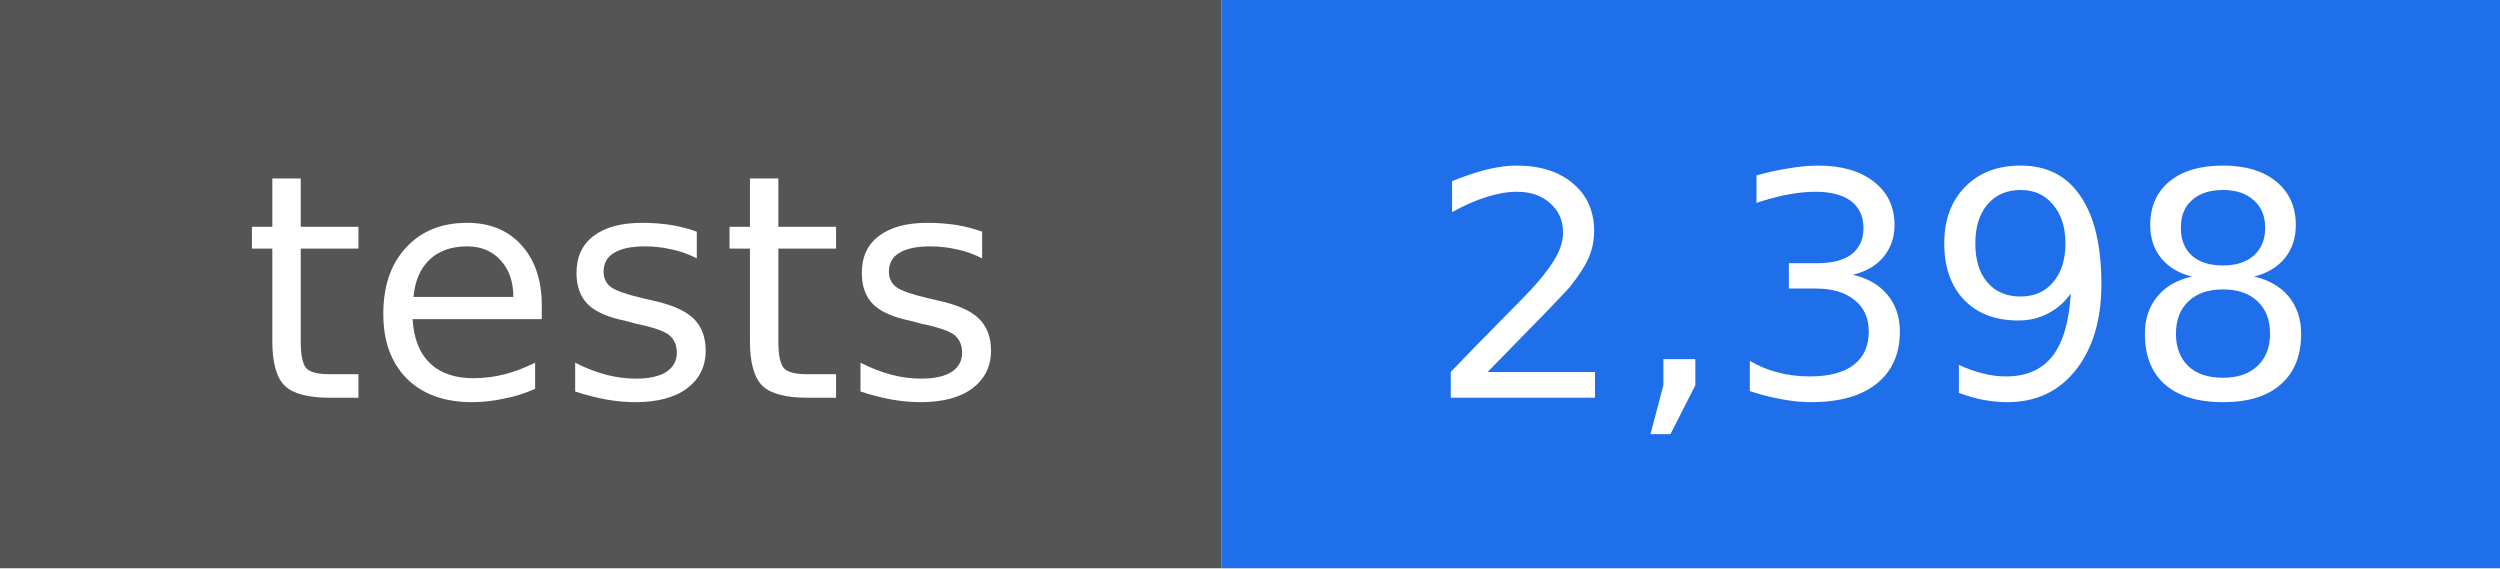
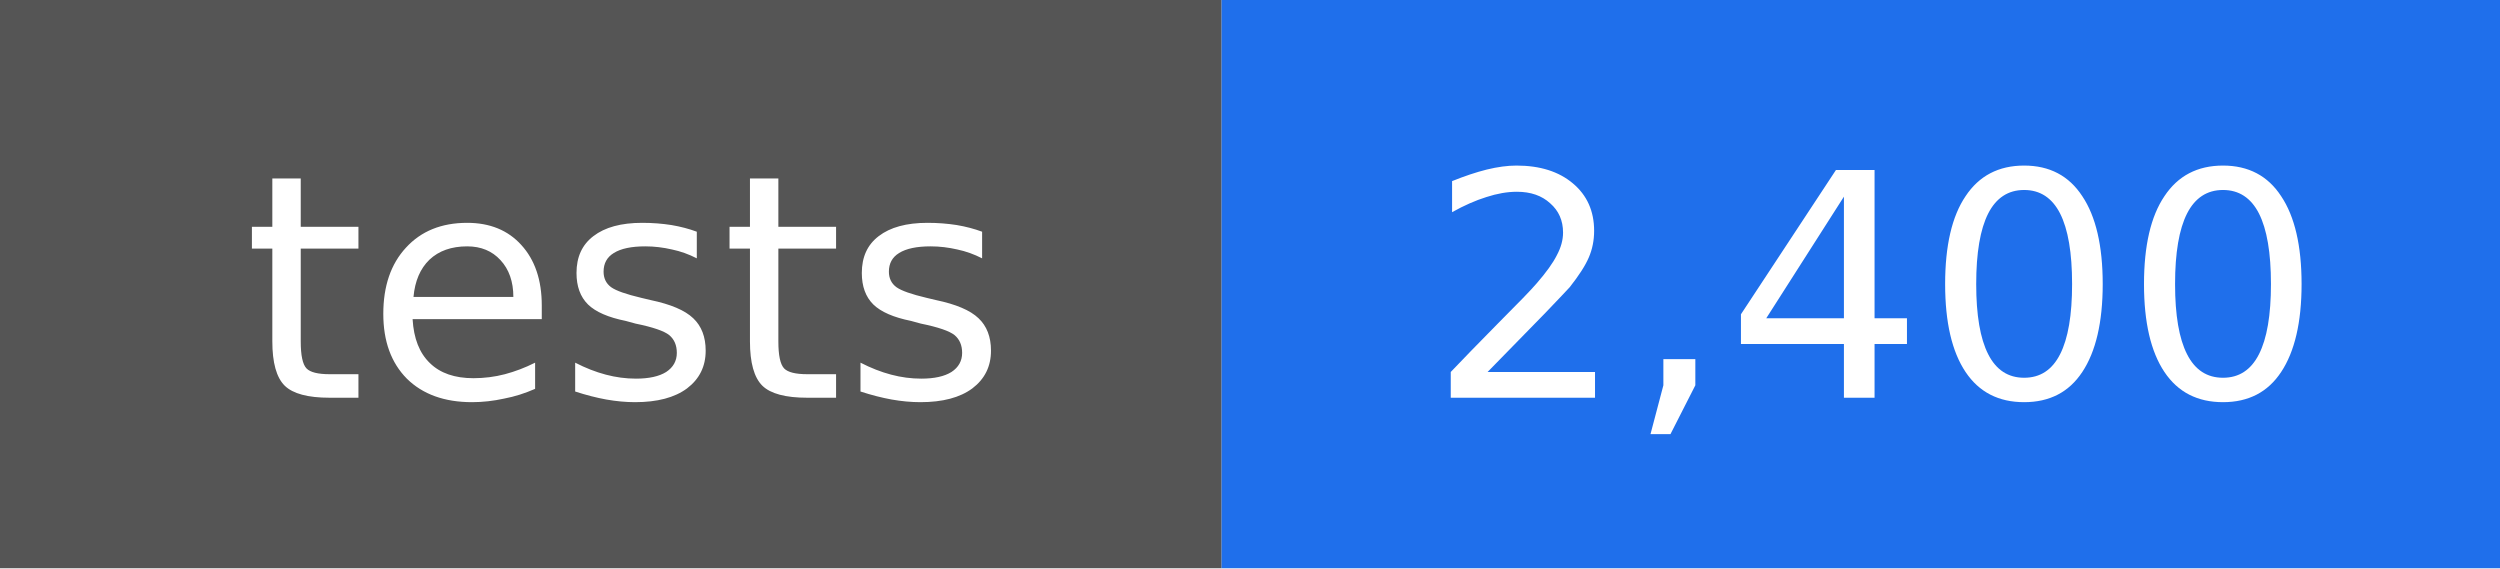
- <svg xmlns="http://www.w3.org/2000/svg" width="88" height="20" viewBox="0 0 88 20" role="img" aria-label="tests: 2,398">
+ <svg xmlns="http://www.w3.org/2000/svg" width="88" height="20" viewBox="0 0 88 20" role="img" aria-label="tests: 2,400">
  <rect width="43" height="20" fill="#555555" />
  <rect x="43" width="45" height="20" fill="#1f6feb" />
  <g fill="#ffffff" text-anchor="middle" font-family="DejaVu Sans, Verdana, sans-serif" font-size="11">
    <text x="22" y="14">tests</text>
-     <text x="66" y="14">2,398</text>
+     <text x="66" y="14">2,400</text>
  </g>
</svg>
